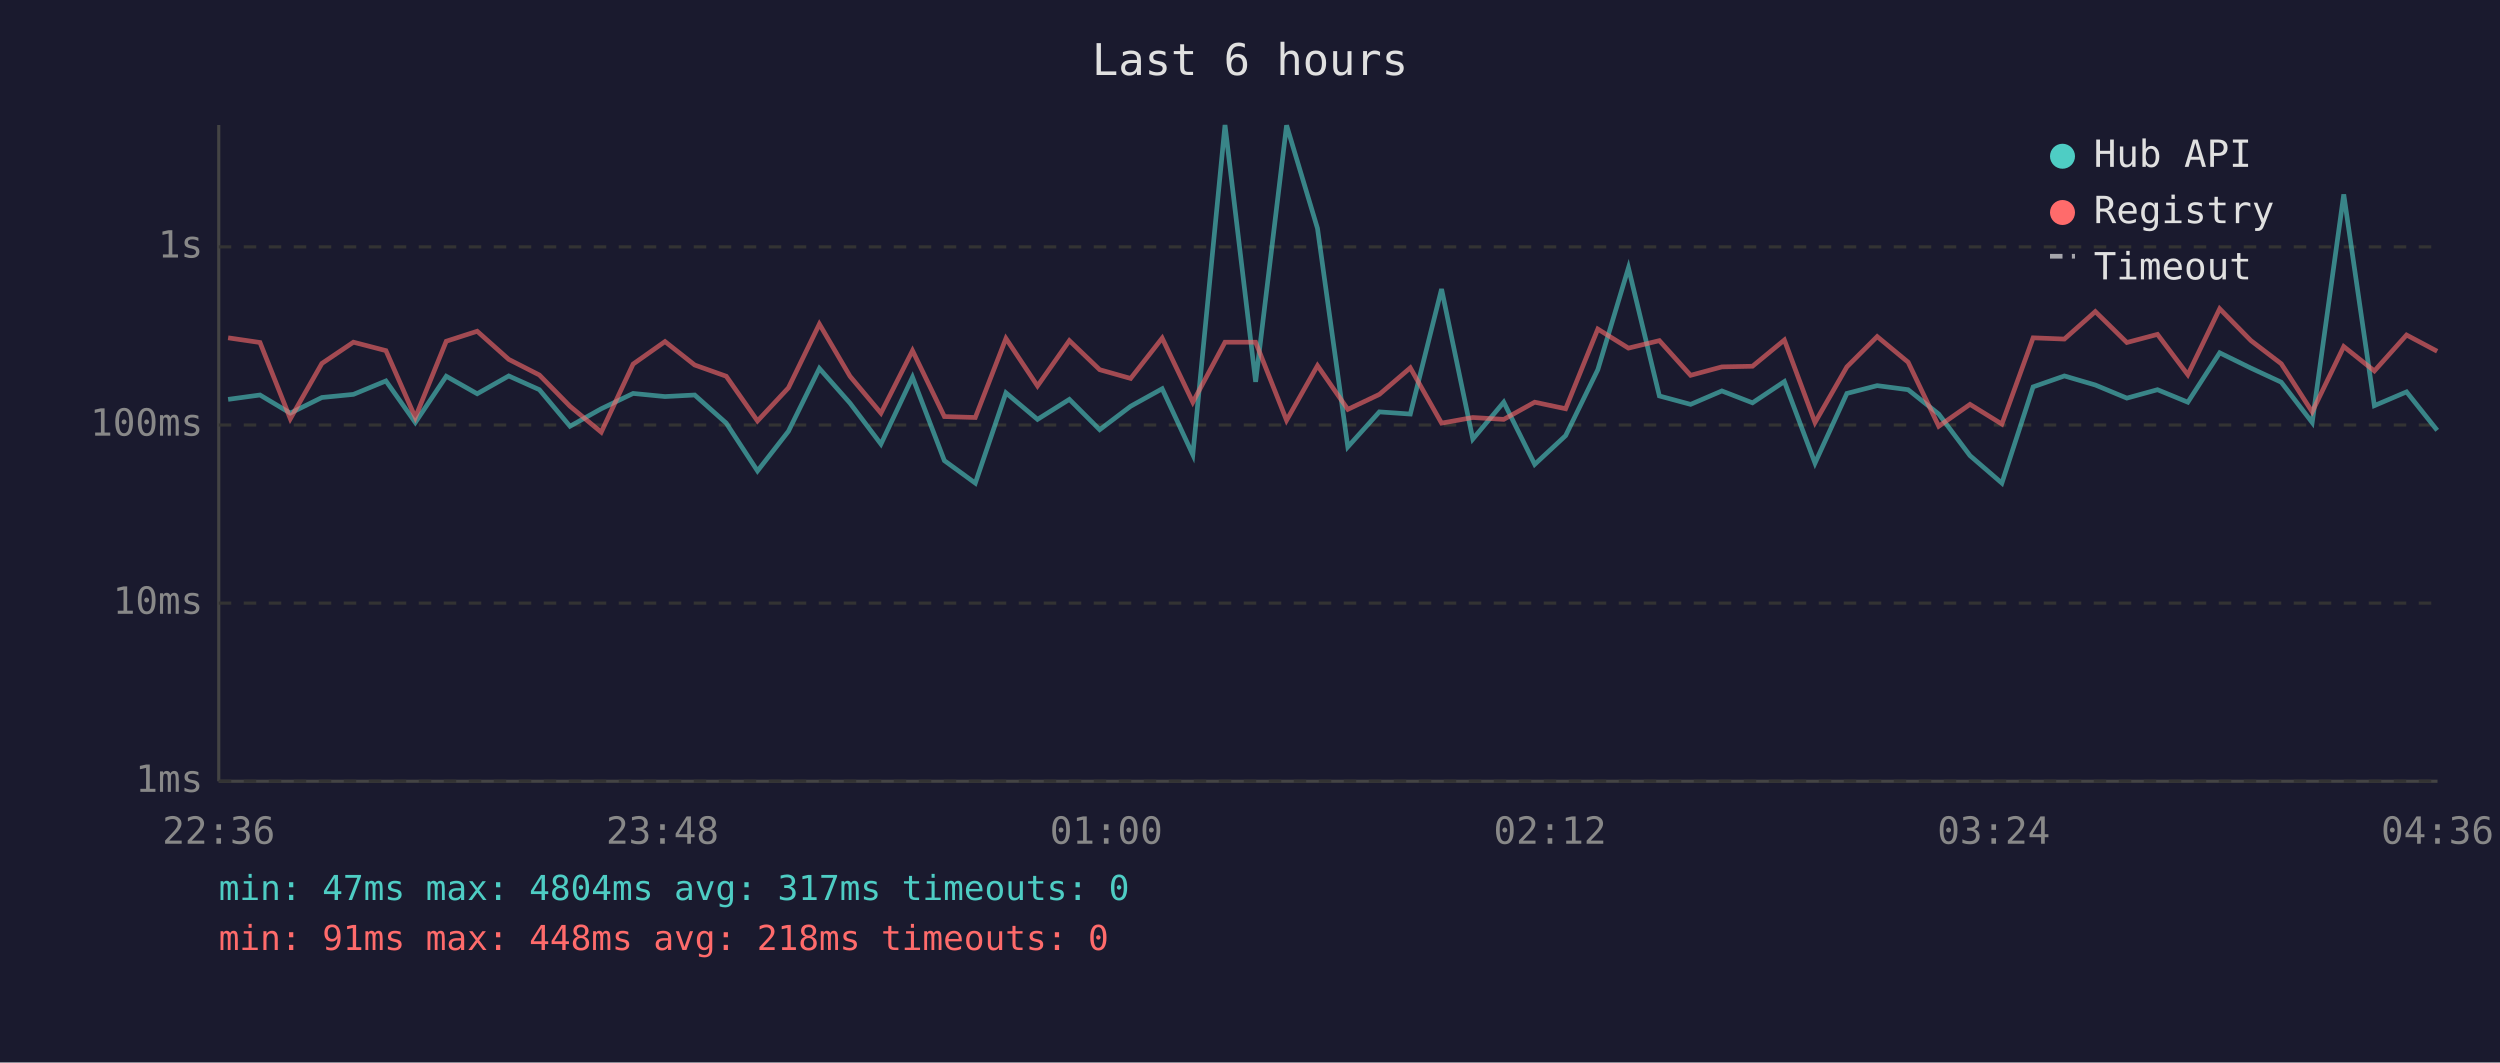
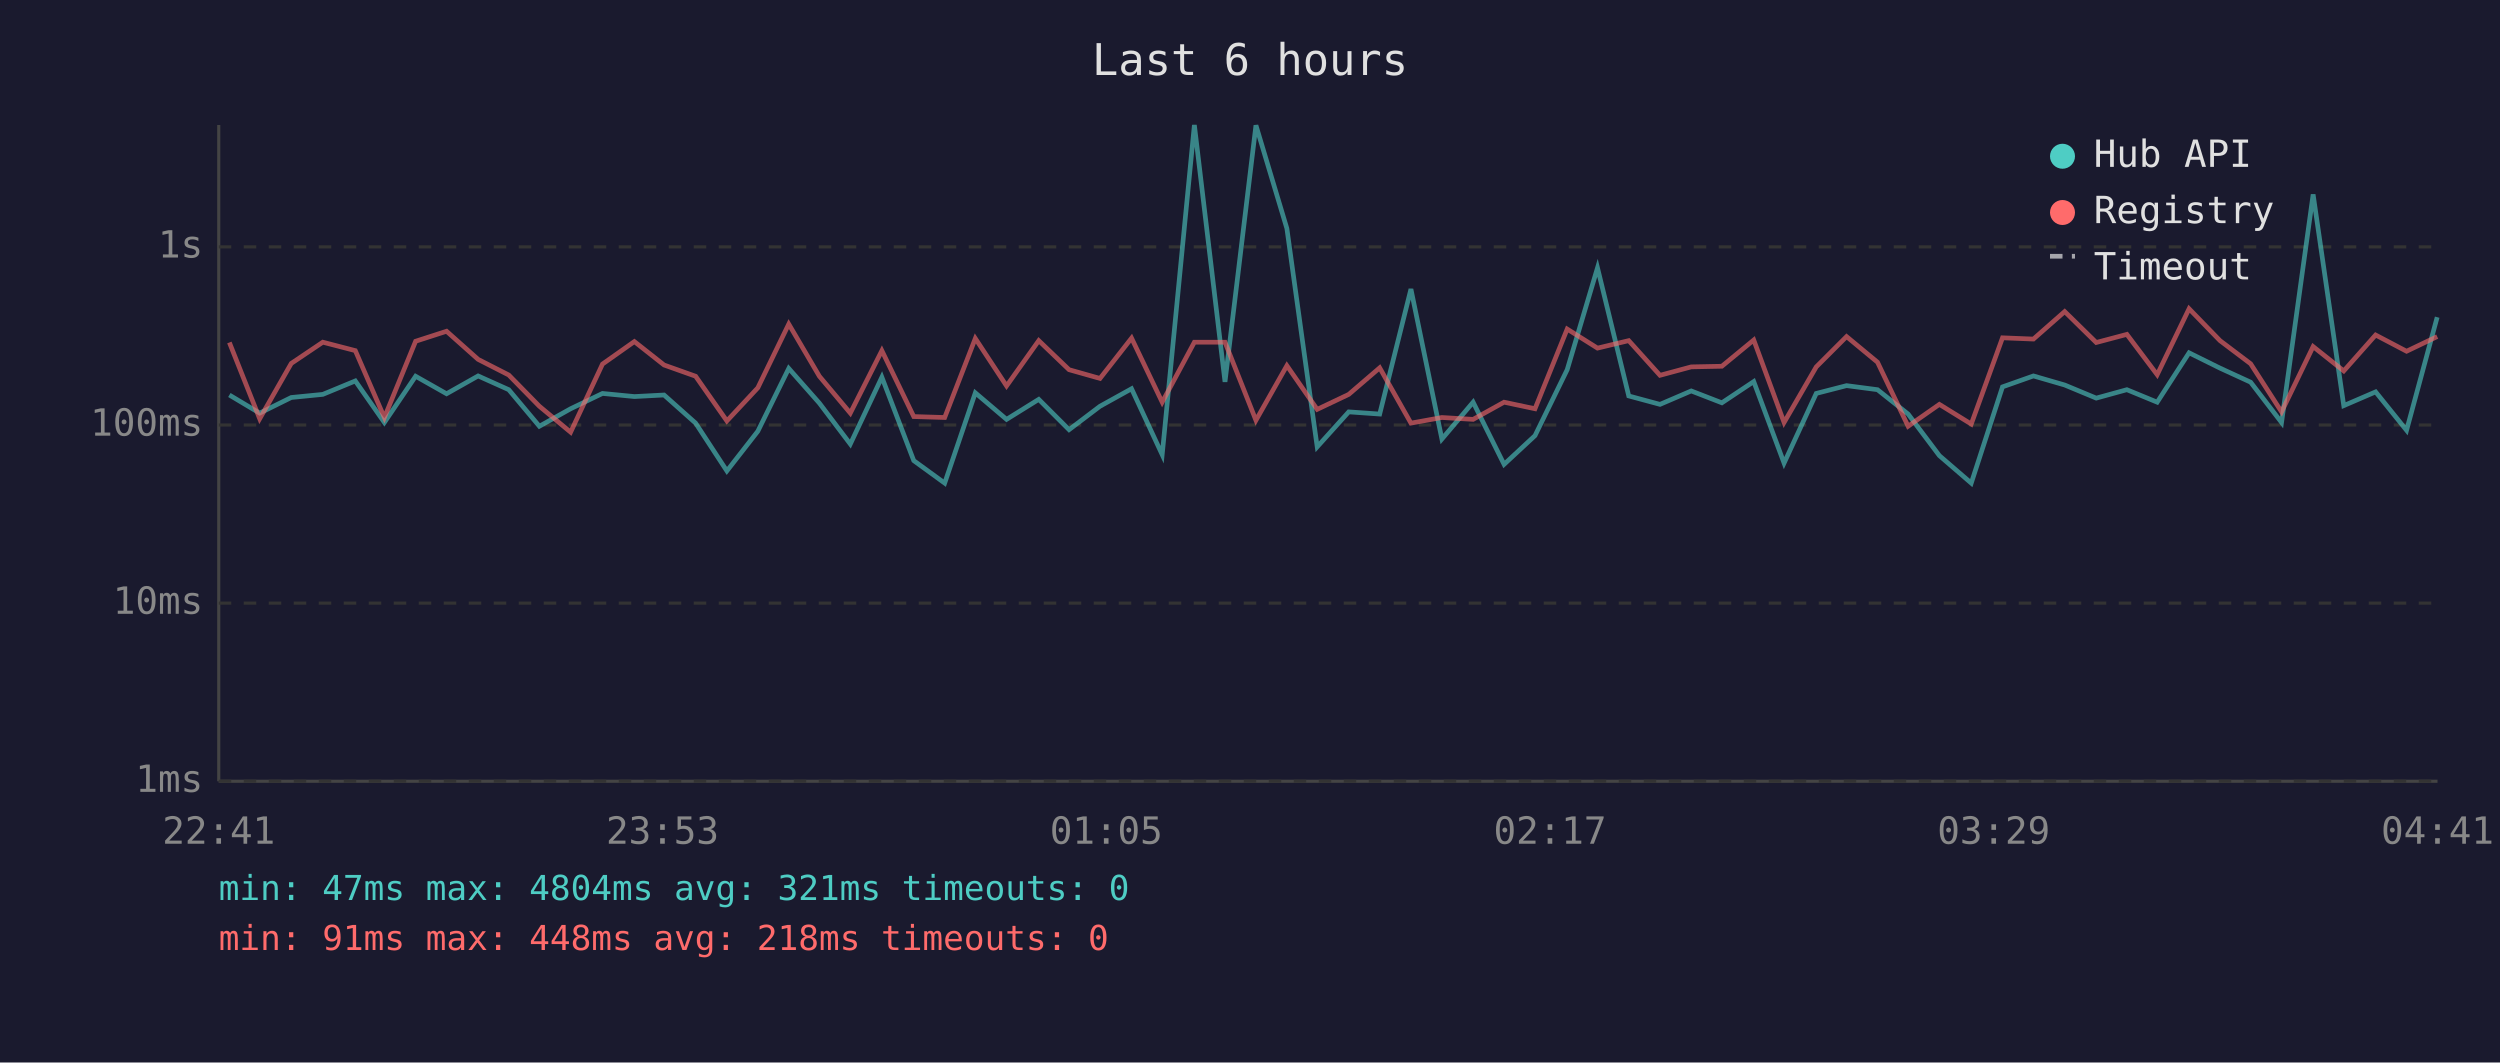
<svg xmlns="http://www.w3.org/2000/svg" viewBox="0 0 800 340" font-family="monospace" font-size="12">
  <rect width="800" height="340" fill="#1a1a2e" />
  <text x="400" y="24" fill="#e0e0e0" font-size="14" text-anchor="middle">Last 6 hours</text>
  <line x1="70" y1="40" x2="70" y2="250" stroke="#444" stroke-width="1" />
  <line x1="70" y1="250" x2="780" y2="250" stroke="#444" stroke-width="1" />
  <line x1="70" y1="250" x2="780" y2="250" stroke="#333" stroke-width="1" stroke-dasharray="4" />
  <text x="65" y="250" fill="#888" text-anchor="end" dominant-baseline="middle">1ms</text>
  <line x1="70" y1="193" x2="780" y2="193" stroke="#333" stroke-width="1" stroke-dasharray="4" />
  <text x="65" y="193" fill="#888" text-anchor="end" dominant-baseline="middle">10ms</text>
  <line x1="70" y1="136" x2="780" y2="136" stroke="#333" stroke-width="1" stroke-dasharray="4" />
  <text x="65" y="136" fill="#888" text-anchor="end" dominant-baseline="middle">100ms</text>
  <line x1="70" y1="79" x2="780" y2="79" stroke="#333" stroke-width="1" stroke-dasharray="4" />
  <text x="65" y="79" fill="#888" text-anchor="end" dominant-baseline="middle">1s</text>
-   <text x="70" y="270" fill="#888" text-anchor="middle">22:36</text>
-   <text x="212" y="270" fill="#888" text-anchor="middle">23:48</text>
-   <text x="354" y="270" fill="#888" text-anchor="middle">01:00</text>
-   <text x="496" y="270" fill="#888" text-anchor="middle">02:12</text>
-   <text x="638" y="270" fill="#888" text-anchor="middle">03:24</text>
-   <text x="780" y="270" fill="#888" text-anchor="middle">04:36</text>
-   <polyline points="73.0,127.8 83.2,126.4 92.9,132.2 103.0,127.2 113.1,126.2 123.5,121.9 132.9,135.2 142.8,120.4 152.7,126.0 162.8,120.3 172.6,124.7 182.4,136.4 192.4,130.8 202.6,125.9 212.8,126.9 222.3,126.4 232.4,135.4 242.4,150.7 252.3,138.0 262.2,117.9 272.0,129.0 281.9,142.1 292.0,120.7 302.2,147.4 312.1,154.6 321.9,125.7 332.0,134.2 342.2,127.8 351.9,137.5 361.8,130.0 371.9,124.4 381.7,145.5 392.0,40.0 401.8,122.2 411.7,40.1 421.6,73.1 431.3,143.0 441.4,131.8 451.3,132.5 461.3,92.5 471.3,140.5 481.2,128.7 491.1,148.6 501.0,139.4 511.3,118.3 521.1,85.7 531.0,126.7 541.0,129.4 551.0,125.1 560.8,128.9 571.0,122.1 580.8,148.2 591.0,125.9 600.7,123.4 610.6,124.7 620.4,132.5 630.4,145.8 640.6,154.6 650.6,123.8 660.6,120.3 670.5,123.2 680.6,127.4 690.4,124.7 700.1,128.7 710.3,112.9 720.3,117.8 730.0,122.3 739.9,135.2 750.0,62.2 759.8,129.8 770.1,125.4 779.9,137.7" fill="none" stroke="#4ecdc4" stroke-width="1.5" opacity="0.6" />
-   <polyline points="73.0,108.1 83.2,109.6 92.9,134.0 103.0,116.3 113.1,109.5 123.5,112.2 132.9,133.6 142.8,109.2 152.7,106.0 162.8,115.0 172.6,120.0 182.4,130.0 192.4,138.3 202.6,116.5 212.8,109.3 222.3,116.8 232.4,120.4 242.4,134.7 252.3,124.1 262.2,103.7 272.0,120.4 281.9,132.2 292.0,112.2 302.2,133.3 312.1,133.6 321.9,108.3 332.0,123.5 342.2,109.0 351.9,118.3 361.8,121.1 371.9,108.2 381.7,128.7 392.0,109.5 401.8,109.5 411.7,134.5 421.6,117.0 431.3,131.0 441.4,126.2 451.3,117.7 461.3,135.4 471.3,133.6 481.2,134.2 491.1,128.7 501.0,130.8 511.3,105.3 521.1,111.4 531.0,109.0 541.0,120.1 551.0,117.4 560.8,117.2 571.0,108.8 580.8,135.2 591.0,117.4 600.7,107.7 610.6,115.9 620.4,136.4 630.4,129.4 640.6,135.7 650.6,108.1 660.6,108.5 670.5,99.7 680.6,109.6 690.4,107.0 700.1,119.9 710.3,98.8 720.3,109.0 730.0,116.4 739.9,131.8 750.0,110.9 759.8,118.7 770.1,107.2 779.9,112.4" fill="none" stroke="#ff6b6b" stroke-width="1.5" opacity="0.6" />
+   <text x="70" y="270" fill="#888" text-anchor="middle">22:41</text>
+   <text x="212" y="270" fill="#888" text-anchor="middle">23:53</text>
+   <text x="354" y="270" fill="#888" text-anchor="middle">01:05</text>
+   <text x="496" y="270" fill="#888" text-anchor="middle">02:17</text>
+   <text x="638" y="270" fill="#888" text-anchor="middle">03:29</text>
+   <text x="780" y="270" fill="#888" text-anchor="middle">04:41</text>
+   <polyline points="73.4,126.4 83.1,132.2 93.2,127.2 103.3,126.2 113.7,121.9 123.0,135.2 133.0,120.4 142.9,126.0 153.0,120.3 162.8,124.7 172.6,136.4 182.6,130.8 192.8,125.9 203.0,126.9 212.5,126.4 222.6,135.4 232.6,150.7 242.5,138.0 252.4,117.9 262.2,129.0 272.1,142.1 282.2,120.7 292.4,147.4 302.3,154.6 312.1,125.7 322.1,134.2 332.4,127.8 342.1,137.5 352.0,130.0 362.1,124.4 371.9,145.5 382.2,40.0 392.0,122.2 401.9,40.1 411.8,73.1 421.5,143.0 431.6,131.8 441.5,132.5 451.5,92.5 461.4,140.5 471.4,128.7 481.3,148.6 491.2,139.4 501.5,118.3 511.2,85.7 521.2,126.7 531.2,129.4 541.2,125.1 551.0,128.9 561.2,122.1 570.9,148.2 581.2,125.9 590.9,123.4 600.8,124.7 610.6,132.5 620.6,145.8 630.8,154.6 640.8,123.8 650.7,120.3 660.7,123.2 670.8,127.4 680.6,124.7 690.3,128.7 700.5,112.9 710.4,117.8 720.2,122.3 730.1,135.2 740.2,62.2 750.0,129.8 760.2,125.4 770.1,137.7 779.9,101.5" fill="none" stroke="#4ecdc4" stroke-width="1.5" opacity="0.6" />
+   <polyline points="73.4,109.6 83.1,134.0 93.2,116.3 103.3,109.5 113.7,112.2 123.0,133.6 133.0,109.2 142.9,106.0 153.0,115.0 162.8,120.0 172.6,130.0 182.6,138.3 192.8,116.5 203.0,109.3 212.5,116.8 222.6,120.4 232.6,134.7 242.5,124.1 252.4,103.7 262.2,120.4 272.1,132.2 282.2,112.2 292.4,133.3 302.3,133.6 312.1,108.3 322.1,123.5 332.4,109.0 342.1,118.3 352.0,121.1 362.1,108.2 371.9,128.7 382.2,109.5 392.0,109.5 401.9,134.5 411.8,117.0 421.5,131.0 431.6,126.2 441.5,117.7 451.5,135.4 461.4,133.6 471.4,134.2 481.3,128.7 491.2,130.8 501.5,105.3 511.2,111.4 521.2,109.0 531.2,120.1 541.2,117.4 551.0,117.2 561.2,108.8 570.9,135.2 581.2,117.4 590.9,107.7 600.8,115.9 610.6,136.4 620.6,129.4 630.8,135.7 640.8,108.1 650.7,108.5 660.7,99.7 670.8,109.6 680.6,107.0 690.3,119.9 700.5,98.8 710.4,109.0 720.2,116.4 730.1,131.8 740.2,110.9 750.0,118.7 760.2,107.2 770.1,112.4 779.9,107.7" fill="none" stroke="#ff6b6b" stroke-width="1.5" opacity="0.6" />
  <circle cx="660" cy="50" r="4" fill="#4ecdc4" />
  <text x="670" y="50" fill="#e0e0e0" dominant-baseline="middle">Hub API</text>
  <circle cx="660" cy="68" r="4" fill="#ff6b6b" />
  <text x="670" y="68" fill="#e0e0e0" dominant-baseline="middle">Registry</text>
  <line x1="656" y1="82" x2="664" y2="82" stroke="#e0e0e0" stroke-width="1.5" stroke-dasharray="4,3" opacity="0.7" />
  <text x="670" y="86" fill="#e0e0e0" dominant-baseline="middle">Timeout</text>
-   <text x="70" y="288" fill="#4ecdc4" font-size="11">min: 47ms  max: 4804ms  avg: 317ms  timeouts: 0</text>
+   <text x="70" y="288" fill="#4ecdc4" font-size="11">min: 47ms  max: 4804ms  avg: 321ms  timeouts: 0</text>
  <text x="70" y="304" fill="#ff6b6b" font-size="11">min: 91ms  max: 448ms  avg: 218ms  timeouts: 0</text>
</svg>
